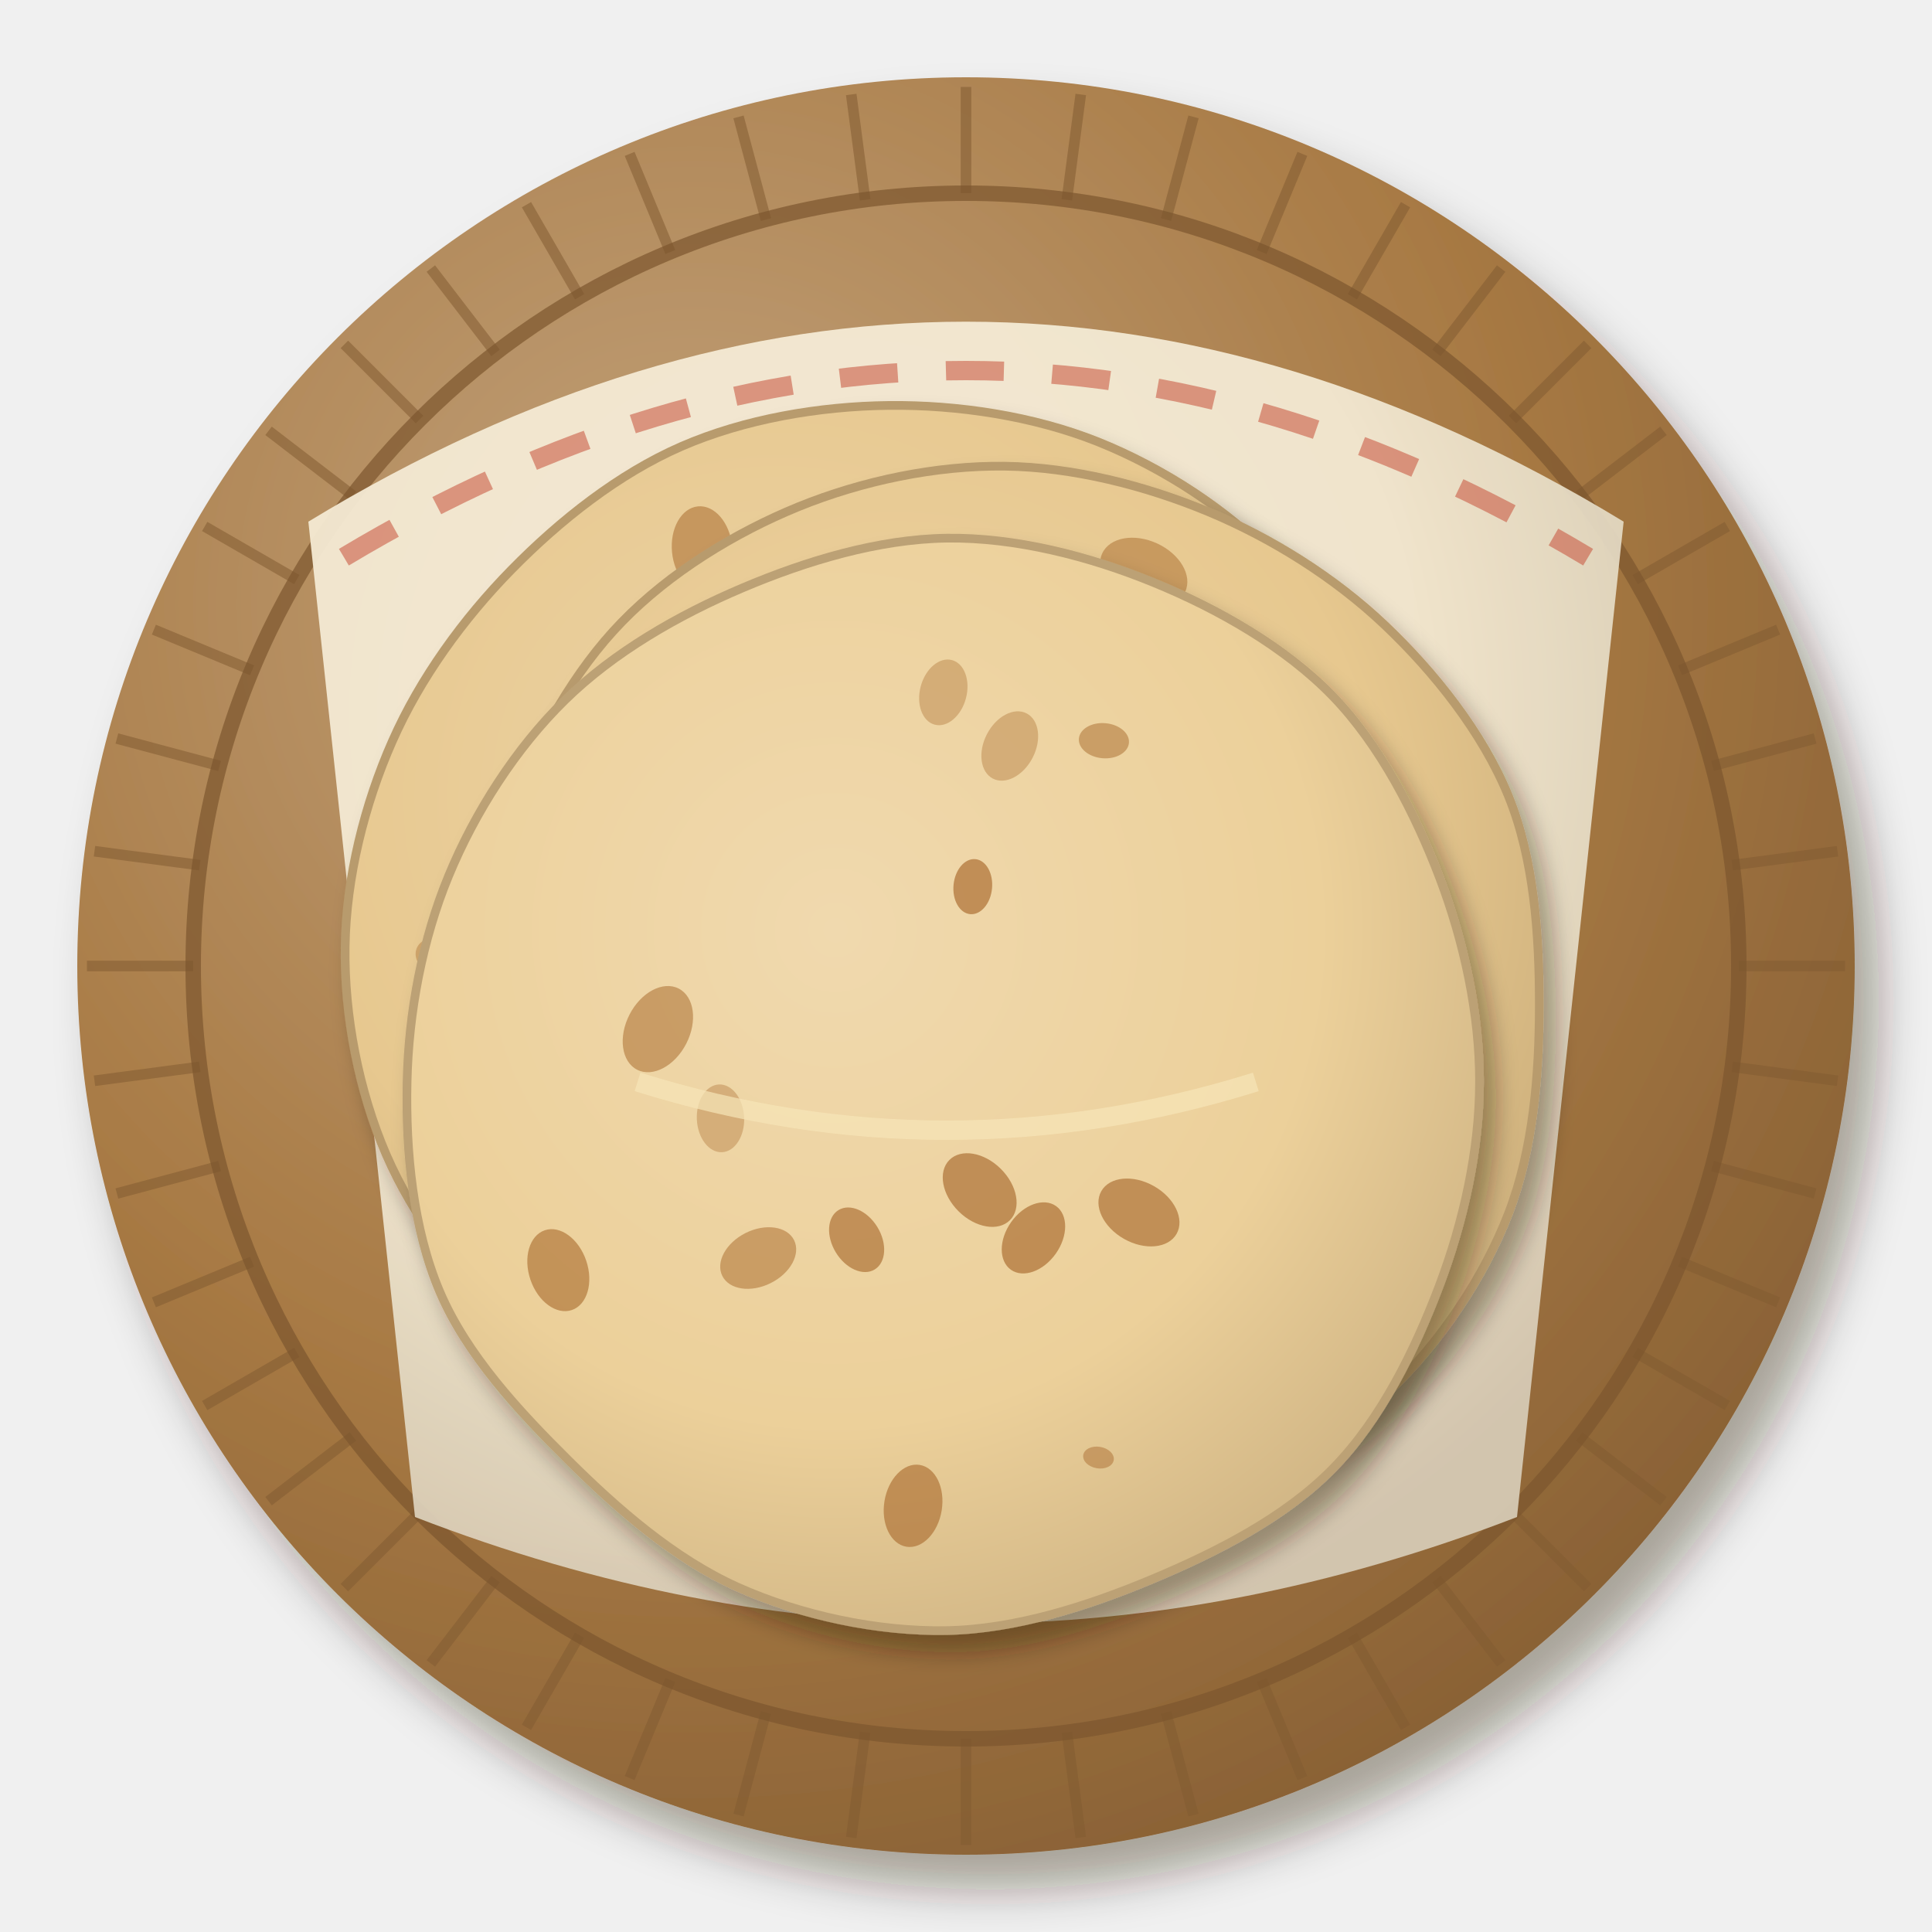
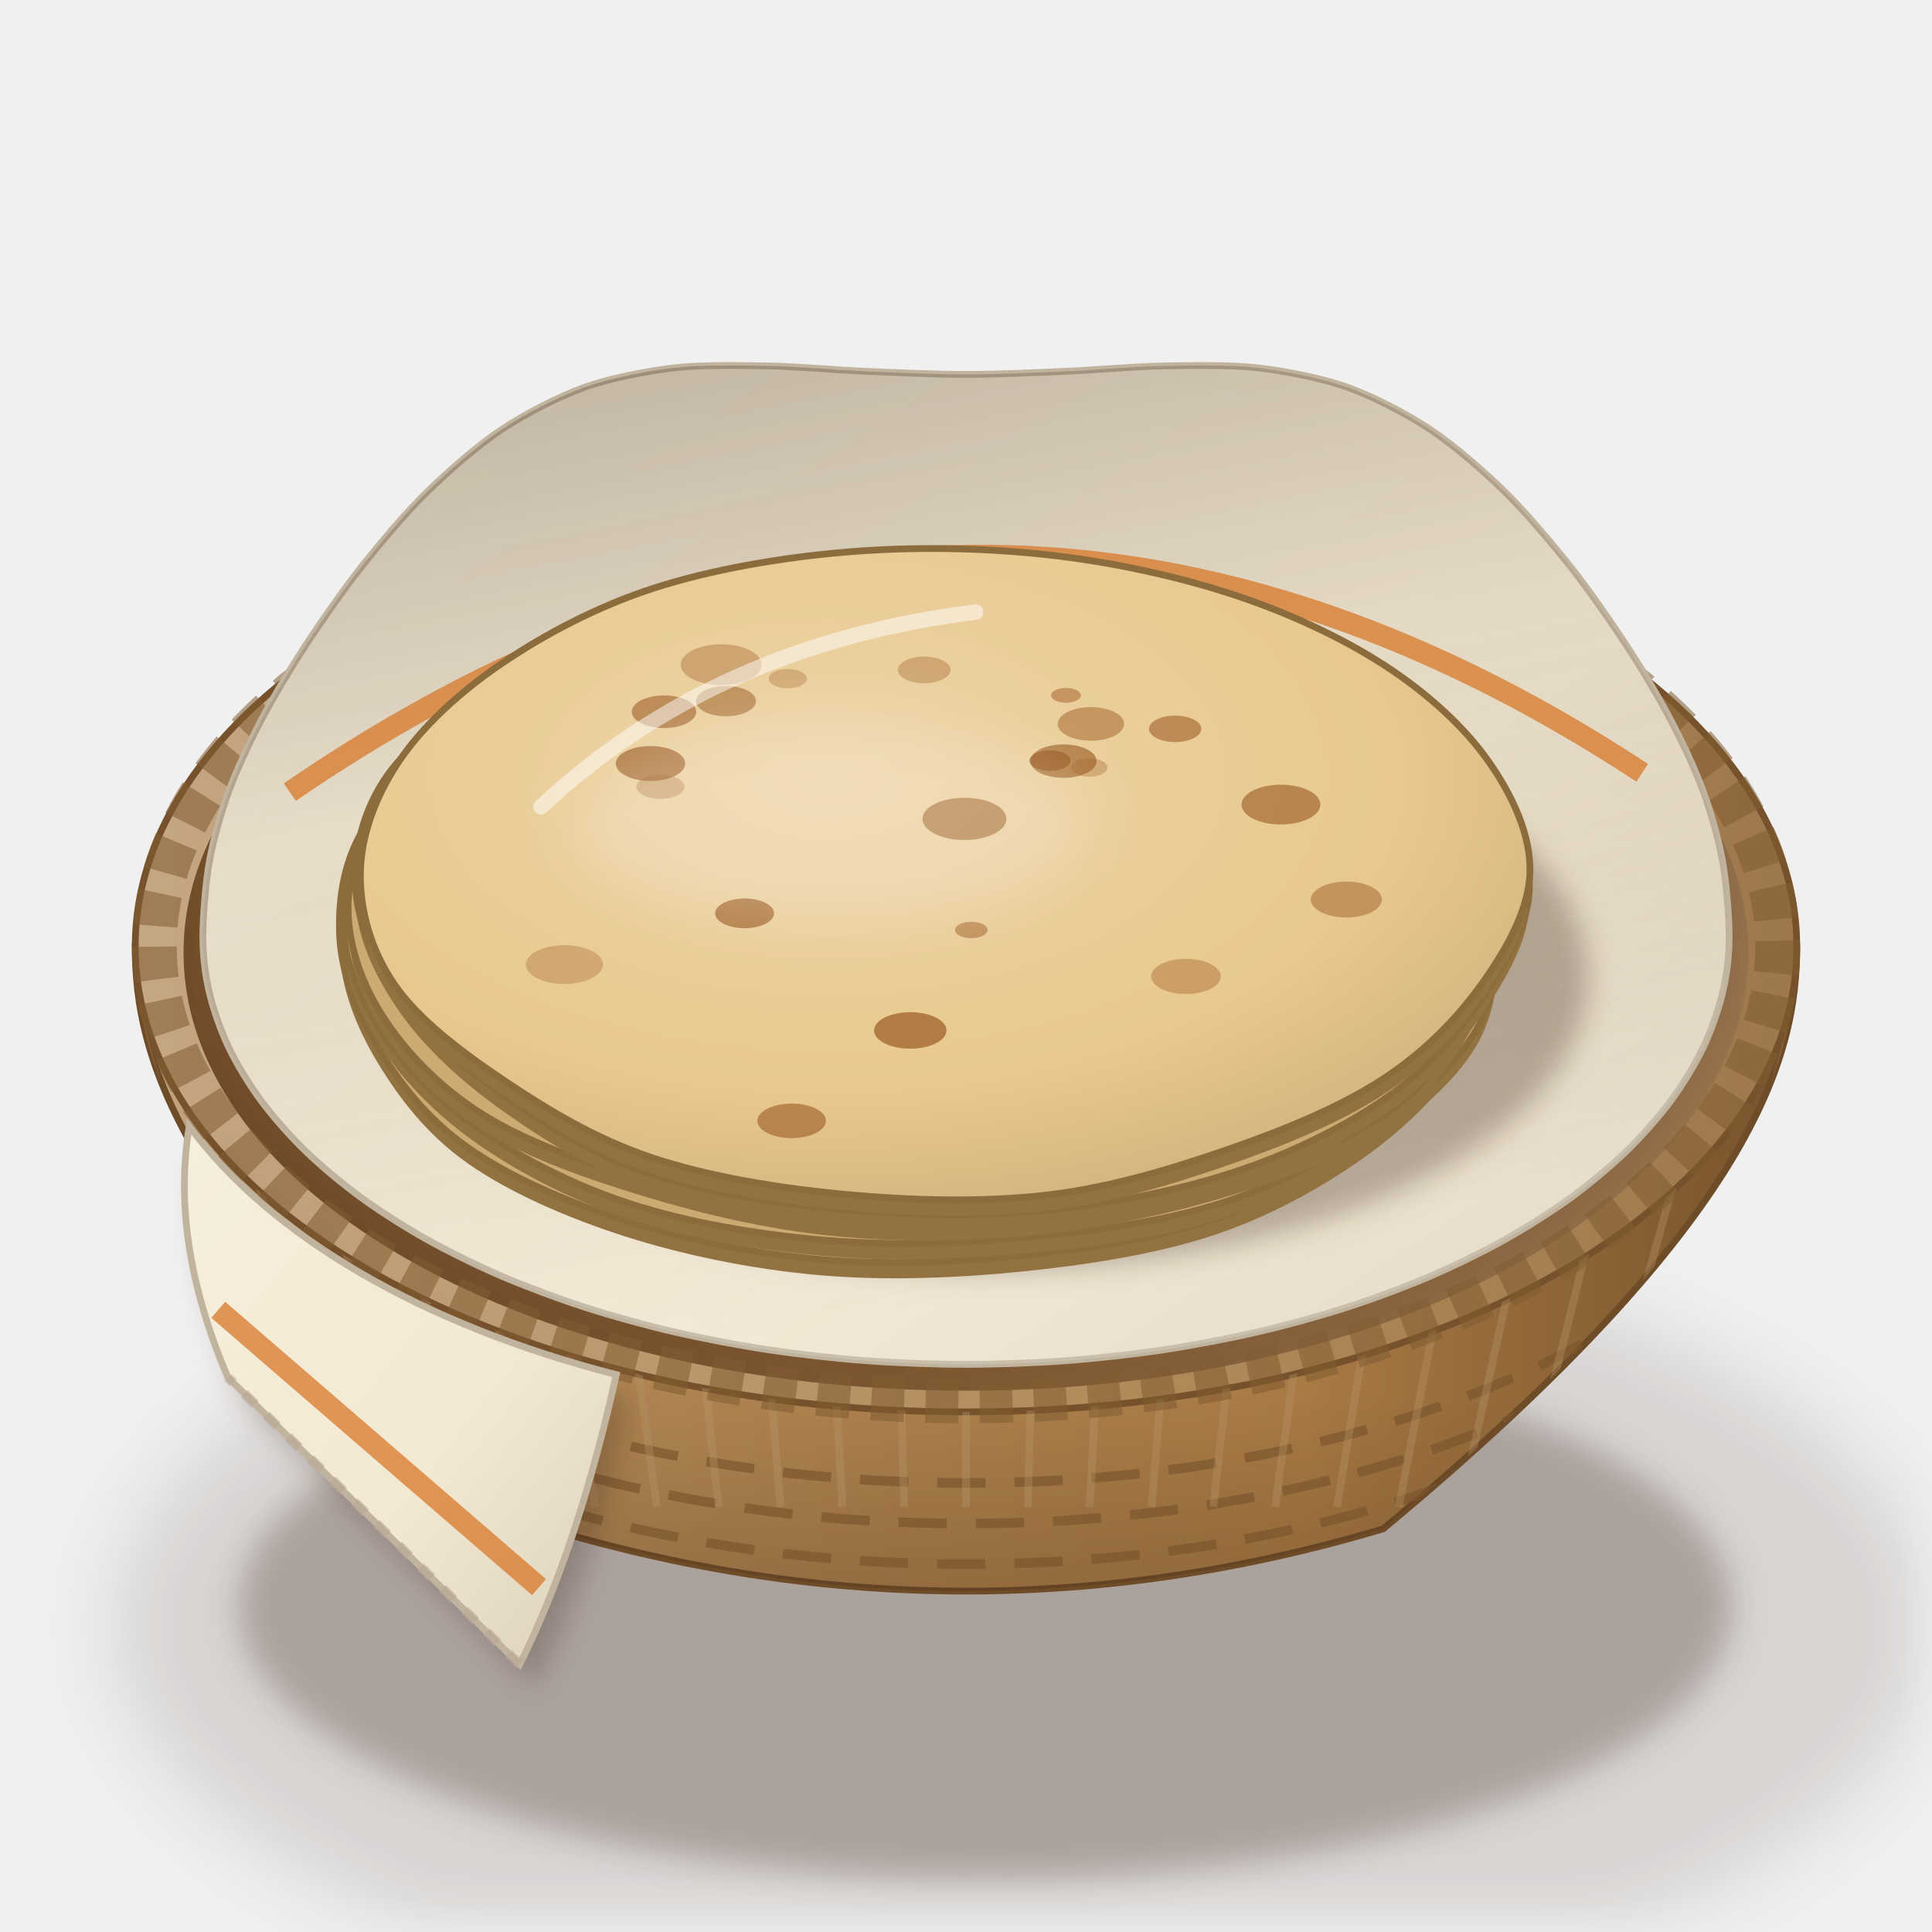
<svg xmlns="http://www.w3.org/2000/svg" viewBox="0 0 200 200" width="400" height="400">
  <defs>
-     <filter id="st_roti-1" x="-30%" y="-30%" width="160%" height="160%">
-       <feDropShadow dx="2.52" dy="3.6" stdDeviation="2.34" flood-color="#2b1607" flood-opacity=".36" />
+     <filter id="st_roti-1" x="-50%" y="-50%" width="200%" height="200%">
+       <feGaussianBlur stdDeviation="4" />
    </filter>
-     <radialGradient id="st_roti-2" cx="0.35" cy="0.3" r=".75">
-       <stop offset="0" stop-color="#c2a27c" />
-       <stop offset=".6" stop-color="#a87a44" />
-       <stop offset="1" stop-color="#896135" />
+     <filter id="st_roti-2" x="-50%" y="-50%" width="200%" height="200%">
+       <feGaussianBlur stdDeviation="1.6" />
+     </filter>
+     <linearGradient id="st_roti-3" x1="0" y1="0" x2="1" y2="0">
+       <stop offset="0" stop-color="#c4a580" />
+       <stop offset="0.28" stop-color="#af8553" />
+       <stop offset="0.7" stop-color="#a87a44" />
+       <stop offset="1" stop-color="#76512b" />
+     </linearGradient>
+     <linearGradient id="st_roti-4" x1="0" y1="0" x2="0" y2="1">
+       <stop offset="0" stop-color="#3a2212" stop-opacity="0" />
+       <stop offset="0.7" stop-color="#3a2212" stop-opacity="0" />
+       <stop offset="1" stop-color="#3a2212" stop-opacity="0.22" />
+     </linearGradient>
+     <linearGradient id="st_roti-5" x1="0" y1="0" x2="1" y2="0">
+       <stop offset="0" stop-color="#c5a783" />
+       <stop offset="0.6" stop-color="#b28a5a" />
+       <stop offset="1" stop-color="#9e784d" />
+     </linearGradient>
+     <linearGradient id="st_roti-6" x1="0" y1="0" x2="1" y2="0">
+       <stop offset="0" stop-color="#714d29" />
+       <stop offset="0.45" stop-color="#875f34" />
+       <stop offset="1" stop-color="#9c7850" />
+     </linearGradient>
+     <clipPath id="st_roti-7">
+       <path d="M19,98.6A81,45.36 0 1 0 181,98.6A81,45.36 0 1 0 19,98.6Z" />
+     </clipPath>
+     <filter id="st_roti-8" x="-50%" y="-50%" width="200%" height="200%">
+       <feGaussianBlur stdDeviation="2.5" />
+     </filter>
+     <clipPath id="st_roti-9">
+       <path d="M19,98.6 A81,45.36 0 0 0 181,98.6 L200,98.6 L200,0 L0,0 L0,98.6Z" />
+     </clipPath>
+     <clipPath id="st_roti-10">
+       <path d="M14,98 C14,109.2 18,126 56.8,158.26 Q100,171.16 143.2,158.26 C182,126 186,109.2 186,98Z" />
+     </clipPath>
+     <clipPath id="st_roti-11">
+       <path clip-rule="evenodd" d="M-10,-10 H210 V210 H-10Z M14,98A86,48.16 0 1 0 186,98A86,48.16 0 1 0 14,98Z" />
+     </clipPath>
+     <linearGradient id="st_roti-12" x1="0" y1="0" x2="1" y2="1">
+       <stop offset="0" stop-color="#f6efdd" />
+       <stop offset="0.6" stop-color="#f3e9d2" />
+       <stop offset="1" stop-color="#dbcfba" />
+     </linearGradient>
+     <linearGradient id="st_roti-13" x1="0" y1="0" x2="0.3" y2="1">
+       <stop offset="0" stop-color="#3a2212" stop-opacity="0.3" />
+       <stop offset="0.45" stop-color="#3a2212" stop-opacity="0.08" />
+       <stop offset="1" stop-color="#fff" stop-opacity="0.15" />
+     </linearGradient>
+     <filter id="st_roti-14" x="-50%" y="-50%" width="200%" height="200%">
+       <feGaussianBlur stdDeviation="1.4" />
+     </filter>
+     <radialGradient id="st_roti-15" cx="0.4" cy="0.35" r="0.75">
+       <stop offset="0" stop-color="#edd4a7" />
+       <stop offset="0.65" stop-color="#e8c88e" />
+       <stop offset="1" stop-color="#cdaf7b" />
    </radialGradient>
-     <radialGradient id="st_roti-3" cx="0.4" cy="0.3" r=".75">
-       <stop offset="0" stop-color="#f5ecd9" />
-       <stop offset=".6" stop-color="#f3e9d2" />
-       <stop offset="1" stop-color="#d5c9b3" />
-     </radialGradient>
-     <filter id="st_roti-4" x="-30%" y="-30%" width="160%" height="160%">
-       <feDropShadow dx="1.26" dy="1.8" stdDeviation="1.17" flood-color="#2b1607" flood-opacity=".36" />
+     <filter id="st_roti-16" x="-50%" y="-50%" width="200%" height="200%">
+       <feGaussianBlur stdDeviation="3" />
    </filter>
-     <radialGradient id="st_roti-5" cx="0.4" cy="0.36" r=".75">
-       <stop offset="0" stop-color="#ecd3a5" />
-       <stop offset=".6" stop-color="#e7c88f" />
-       <stop offset="1" stop-color="#c5a876" />
-     </radialGradient>
-     <radialGradient id="st_roti-6" cx="0.4" cy="0.36" r=".75">
-       <stop offset="0" stop-color="#f0d9ae" />
-       <stop offset=".6" stop-color="#ecd09a" />
-       <stop offset="1" stop-color="#c9ae7f" />
-     </radialGradient>
  </defs>
-   <g filter="url(#st_roti-1)">
-     <circle cx="100" cy="100" r="92" fill="url(#st_roti-2)" />
+   <ellipse cx="106" cy="168.32" rx="94.08" ry="41.4" fill="#3a2212" opacity="0.14" filter="url(#st_roti-1)" />
+   <ellipse cx="102" cy="166.32" rx="77.28" ry="28.22" fill="#3a2212" opacity="0.28" filter="url(#st_roti-2)" />
+   <path d="M14,98 C14,109.2 18,126 56.8,158.26 Q100,171.16 143.2,158.26 C182,126 186,109.2 186,98Z" fill="url(#st_roti-3)" stroke="#6f4c28" stroke-width=".7" />
+   <path d="M14,98 C14,109.2 18,126 56.8,158.26 Q100,171.16 143.2,158.26 C182,126 186,109.2 186,98Z" fill="url(#st_roti-4)" />
+   <path d="M22,108 Q26,114.8 49.6,138.1" stroke="#fff" stroke-width="3" fill="none" stroke-linecap="round" opacity="0.25" />
+   <path d="M14,98A86,48.16 0 1 0 186,98A86,48.16 0 1 0 14,98Z" fill="url(#st_roti-5)" stroke="#76512b" stroke-width=".7" />
+   <path d="M19,98.6A81,45.36 0 1 0 181,98.6A81,45.36 0 1 0 19,98.6Z" fill="url(#st_roti-6)" />
+   <g clip-path="url(#st_roti-7)">
+     <path d="M11,95A83,47.36 0 1 0 177,95A83,47.36 0 1 0 11,95Z" fill="none" stroke="#3a2212" stroke-width="9" opacity=".16" filter="url(#st_roti-8)" />
  </g>
-   <path d="M180,100 L191,100" stroke="#825b31" stroke-width="1.1" opacity=".55" />
-   <path d="M179.32,110.44 L190.22,111.88" stroke="#825b31" stroke-width="1.1" opacity=".55" />
-   <path d="M177.27,120.71 L187.9,123.55" stroke="#825b31" stroke-width="1.1" opacity=".55" />
-   <path d="M173.91,130.61 L184.07,134.82" stroke="#825b31" stroke-width="1.1" opacity=".55" />
-   <path d="M169.28,140 L178.81,145.5" stroke="#825b31" stroke-width="1.1" opacity=".55" />
-   <path d="M163.47,148.7 L172.2,155.4" stroke="#825b31" stroke-width="1.1" opacity=".55" />
-   <path d="M156.57,156.57 L164.35,164.35" stroke="#825b31" stroke-width="1.1" opacity=".55" />
-   <path d="M148.7,163.47 L155.4,172.2" stroke="#825b31" stroke-width="1.1" opacity=".55" />
-   <path d="M140,169.28 L145.5,178.81" stroke="#825b31" stroke-width="1.1" opacity=".55" />
-   <path d="M130.61,173.91 L134.82,184.07" stroke="#825b31" stroke-width="1.1" opacity=".55" />
-   <path d="M120.71,177.27 L123.55,187.9" stroke="#825b31" stroke-width="1.1" opacity=".55" />
-   <path d="M110.44,179.32 L111.88,190.22" stroke="#825b31" stroke-width="1.1" opacity=".55" />
-   <path d="M100,180 L100,191" stroke="#825b31" stroke-width="1.1" opacity=".55" />
-   <path d="M89.56,179.32 L88.12,190.22" stroke="#825b31" stroke-width="1.1" opacity=".55" />
-   <path d="M79.29,177.27 L76.45,187.9" stroke="#825b31" stroke-width="1.1" opacity=".55" />
-   <path d="M69.39,173.91 L65.18,184.07" stroke="#825b31" stroke-width="1.1" opacity=".55" />
-   <path d="M60,169.28 L54.5,178.81" stroke="#825b31" stroke-width="1.1" opacity=".55" />
-   <path d="M51.3,163.47 L44.6,172.2" stroke="#825b31" stroke-width="1.1" opacity=".55" />
-   <path d="M43.43,156.57 L35.65,164.35" stroke="#825b31" stroke-width="1.1" opacity=".55" />
-   <path d="M36.53,148.7 L27.8,155.4" stroke="#825b31" stroke-width="1.1" opacity=".55" />
-   <path d="M30.72,140 L21.19,145.5" stroke="#825b31" stroke-width="1.1" opacity=".55" />
-   <path d="M26.09,130.61 L15.93,134.82" stroke="#825b31" stroke-width="1.1" opacity=".55" />
-   <path d="M22.73,120.71 L12.1,123.55" stroke="#825b31" stroke-width="1.1" opacity=".55" />
-   <path d="M20.68,110.44 L9.78,111.88" stroke="#825b31" stroke-width="1.1" opacity=".55" />
-   <path d="M20,100 L9,100" stroke="#825b31" stroke-width="1.1" opacity=".55" />
-   <path d="M20.68,89.56 L9.78,88.12" stroke="#825b31" stroke-width="1.1" opacity=".55" />
-   <path d="M22.73,79.29 L12.1,76.45" stroke="#825b31" stroke-width="1.1" opacity=".55" />
-   <path d="M26.09,69.39 L15.93,65.18" stroke="#825b31" stroke-width="1.1" opacity=".55" />
-   <path d="M30.72,60 L21.19,54.5" stroke="#825b31" stroke-width="1.1" opacity=".55" />
-   <path d="M36.53,51.3 L27.8,44.6" stroke="#825b31" stroke-width="1.1" opacity=".55" />
-   <path d="M43.43,43.43 L35.65,35.65" stroke="#825b31" stroke-width="1.1" opacity=".55" />
-   <path d="M51.3,36.53 L44.6,27.8" stroke="#825b31" stroke-width="1.1" opacity=".55" />
-   <path d="M60,30.72 L54.5,21.19" stroke="#825b31" stroke-width="1.1" opacity=".55" />
-   <path d="M69.39,26.09 L65.18,15.93" stroke="#825b31" stroke-width="1.1" opacity=".55" />
-   <path d="M79.29,22.73 L76.45,12.1" stroke="#825b31" stroke-width="1.1" opacity=".55" />
-   <path d="M89.56,20.68 L88.12,9.78" stroke="#825b31" stroke-width="1.1" opacity=".55" />
-   <path d="M100,20 L100,9" stroke="#825b31" stroke-width="1.1" opacity=".55" />
-   <path d="M110.44,20.68 L111.88,9.78" stroke="#825b31" stroke-width="1.1" opacity=".55" />
-   <path d="M120.71,22.73 L123.55,12.1" stroke="#825b31" stroke-width="1.1" opacity=".55" />
-   <path d="M130.61,26.09 L134.82,15.93" stroke="#825b31" stroke-width="1.1" opacity=".55" />
-   <path d="M140,30.72 L145.5,21.19" stroke="#825b31" stroke-width="1.1" opacity=".55" />
-   <path d="M148.7,36.53 L155.4,27.8" stroke="#825b31" stroke-width="1.1" opacity=".55" />
-   <path d="M156.57,43.43 L164.35,35.65" stroke="#825b31" stroke-width="1.1" opacity=".55" />
-   <path d="M163.47,51.3 L172.2,44.6" stroke="#825b31" stroke-width="1.1" opacity=".55" />
-   <path d="M169.28,60 L178.81,54.5" stroke="#825b31" stroke-width="1.1" opacity=".55" />
-   <path d="M173.91,69.39 L184.07,65.18" stroke="#825b31" stroke-width="1.1" opacity=".55" />
-   <path d="M177.27,79.29 L187.9,76.45" stroke="#825b31" stroke-width="1.1" opacity=".55" />
-   <path d="M179.32,89.56 L190.22,88.12" stroke="#825b31" stroke-width="1.1" opacity=".55" />
-   <circle cx="100" cy="100" r="80" fill="none" stroke="#7c562e" stroke-width="1.6" opacity=".7" />
-   <path d="M31.92,54 Q100,12.6 168.08,54 L157.04,157.04 Q100,179.12 42.96,157.04 Z" fill="url(#st_roti-3)" opacity=".95" />
-   <path d="M35.6,57.68 Q100,19.04 164.4,57.68" stroke="#c6513a" stroke-width="2" fill="none" opacity=".55" stroke-dasharray="6 5" />
-   <g transform="translate(92 98)">
-     <g filter="url(#st_roti-4)">
-       <path d="M55.7,0C55.84,7.12 54.73,14.97 52.03,21.55C49.34,28.14 44.58,34.39 39.52,39.52C34.46,44.64 28.26,49.54 21.67,52.32C15.08,55.09 7.14,56.37 0,56.17C-7.14,55.97 -14.63,53.93 -21.17,51.11C-27.71,48.29 -34.11,44.18 -39.26,39.26C-44.4,34.33 -49.18,28.09 -52.01,21.55C-54.85,15 -56.38,7.14 -56.27,0C-56.17,-7.14 -54.26,-14.78 -51.38,-21.28C-48.51,-27.79 -44.03,-33.96 -39.04,-39.04C-34.05,-44.13 -27.96,-48.96 -21.45,-51.79C-14.94,-54.62 -7.18,-55.95 0,-56.03C7.18,-56.11 14.98,-54.93 21.65,-52.27C28.32,-49.6 35.13,-45.23 40.05,-40.05C44.96,-34.87 48.55,-27.87 51.16,-21.19C53.77,-14.52 55.55,-7.12 55.7,0Z" fill="url(#st_roti-5)" stroke="#b89b6d" stroke-width=".9" />
+   <g clip-path="url(#st_roti-10)">
+     <g clip-path="url(#st_roti-11)">
+       <path d="M8,102 A92,51.52 0 0 0 192,102" stroke="#7c562e" stroke-width="1" fill="none" stroke-dasharray="5 3" stroke-dashoffset="0" opacity=".7" />
+       <path d="M8,106.2 A92,51.52 0 0 0 192,106.2" stroke="#7c562e" stroke-width="1" fill="none" stroke-dasharray="5 3" stroke-dashoffset="4" opacity=".7" />
+       <path d="M8,110.4 A92,51.52 0 0 0 192,110.4" stroke="#7c562e" stroke-width="1" fill="none" stroke-dasharray="5 3" stroke-dashoffset="0" opacity=".7" />
+       <path d="M8,114.6 A92,51.52 0 0 0 192,114.6" stroke="#7c562e" stroke-width="1" fill="none" stroke-dasharray="5 3" stroke-dashoffset="4" opacity=".7" />
+       <path d="M8,118.8 A92,51.52 0 0 0 192,118.8" stroke="#7c562e" stroke-width="1" fill="none" stroke-dasharray="5 3" stroke-dashoffset="0" opacity=".7" />
+       <path d="M8,123 A92,51.52 0 0 0 192,123" stroke="#7c562e" stroke-width="1" fill="none" stroke-dasharray="5 3" stroke-dashoffset="4" opacity=".7" />
+       <path d="M8,127.2 A92,51.52 0 0 0 192,127.2" stroke="#7c562e" stroke-width="1" fill="none" stroke-dasharray="5 3" stroke-dashoffset="0" opacity=".7" />
+       <path d="M8,131.4 A92,51.52 0 0 0 192,131.4" stroke="#7c562e" stroke-width="1" fill="none" stroke-dasharray="5 3" stroke-dashoffset="4" opacity=".7" />
+       <path d="M8,135.6 A92,51.52 0 0 0 192,135.6" stroke="#7c562e" stroke-width="1" fill="none" stroke-dasharray="5 3" stroke-dashoffset="0" opacity=".7" />
+       <path d="M4,98 L23.2,156" stroke="#b99569" stroke-width=".8" opacity=".35" />
+       <path d="M12,98 L29.6,156" stroke="#b99569" stroke-width=".8" opacity=".35" />
+       <path d="M20,98 L36,156" stroke="#b99569" stroke-width=".8" opacity=".35" />
+       <path d="M28,98 L42.4,156" stroke="#b99569" stroke-width=".8" opacity=".35" />
+       <path d="M36,98 L48.8,156" stroke="#b99569" stroke-width=".8" opacity=".35" />
+       <path d="M44,98 L55.2,156" stroke="#b99569" stroke-width=".8" opacity=".35" />
+       <path d="M52,98 L61.6,156" stroke="#b99569" stroke-width=".8" opacity=".35" />
+       <path d="M60,98 L68,156" stroke="#b99569" stroke-width=".8" opacity=".35" />
+       <path d="M68,98 L74.4,156" stroke="#b99569" stroke-width=".8" opacity=".35" />
+       <path d="M76,98 L80.8,156" stroke="#b99569" stroke-width=".8" opacity=".35" />
+       <path d="M84,98 L87.2,156" stroke="#b99569" stroke-width=".8" opacity=".35" />
+       <path d="M92,98 L93.6,156" stroke="#b99569" stroke-width=".8" opacity=".35" />
+       <path d="M100,98 L100,156" stroke="#b99569" stroke-width=".8" opacity=".35" />
+       <path d="M108,98 L106.4,156" stroke="#b99569" stroke-width=".8" opacity=".35" />
+       <path d="M116,98 L112.8,156" stroke="#b99569" stroke-width=".8" opacity=".35" />
+       <path d="M124,98 L119.2,156" stroke="#b99569" stroke-width=".8" opacity=".35" />
+       <path d="M132,98 L125.6,156" stroke="#b99569" stroke-width=".8" opacity=".35" />
+       <path d="M140,98 L132,156" stroke="#b99569" stroke-width=".8" opacity=".35" />
+       <path d="M148,98 L138.4,156" stroke="#b99569" stroke-width=".8" opacity=".35" />
+       <path d="M156,98 L144.8,156" stroke="#b99569" stroke-width=".8" opacity=".35" />
+       <path d="M164,98 L151.2,156" stroke="#b99569" stroke-width=".8" opacity=".35" />
+       <path d="M172,98 L157.6,156" stroke="#b99569" stroke-width=".8" opacity=".35" />
+       <path d="M180,98 L164,156" stroke="#b99569" stroke-width=".8" opacity=".35" />
+       <path d="M188,98 L170.4,156" stroke="#b99569" stroke-width=".8" opacity=".35" />
+       <path d="M196,98 L176.8,156" stroke="#b99569" stroke-width=".8" opacity=".35" />
    </g>
-     <ellipse cx="27.3" cy="-18.92" rx="1.68" ry="1.18" transform="rotate(135.81)" fill="#a8692c" opacity="0.4" />
-     <ellipse cx="-8.65" cy="-27.06" rx="4.43" ry="3.1" transform="rotate(57.1)" fill="#a8692c" opacity="0.74" />
-     <ellipse cx="-6.92" cy="0.97" rx="3.19" ry="2.23" transform="rotate(62.65)" fill="#a8692c" opacity="0.54" />
-     <ellipse cx="16.97" cy="40.7" rx="4.09" ry="2.86" transform="rotate(104.18)" fill="#a8692c" opacity="0.52" />
-     <ellipse cx="7.45" cy="10.16" rx="2.16" ry="1.51" transform="rotate(160.11)" fill="#a8692c" opacity="0.36" />
-     <ellipse cx="-43.02" cy="16.45" rx="3.02" ry="2.11" transform="rotate(19.39)" fill="#a8692c" opacity="0.39" />
-     <ellipse cx="-9.56" cy="-34.18" rx="4.86" ry="3.4" transform="rotate(169.89)" fill="#a8692c" opacity="0.61" />
-     <ellipse cx="16.93" cy="-39.61" rx="4.67" ry="3.27" transform="rotate(28.19)" fill="#a8692c" opacity="0.58" />
-     <ellipse cx="37.59" cy="-12.45" rx="2.33" ry="1.63" transform="rotate(72.1)" fill="#a8692c" opacity="0.49" />
-     <ellipse cx="-42.81" cy="15.24" rx="4.47" ry="3.13" transform="rotate(84.44)" fill="#a8692c" opacity="0.54" />
-     <ellipse cx="-13.79" cy="14.16" rx="2.99" ry="2.09" transform="rotate(17.43)" fill="#a8692c" opacity="0.6" />
-     <ellipse cx="18.95" cy="8.61" rx="3.25" ry="2.27" transform="rotate(31.55)" fill="#a8692c" opacity="0.65" />
-     <ellipse cx="26.51" cy="-25.65" rx="2.04" ry="1.43" transform="rotate(175.19)" fill="#a8692c" opacity="0.58" />
-     <ellipse cx="-21.94" cy="31.05" rx="1.58" ry="1.11" transform="rotate(20.57)" fill="#a8692c" opacity="0.37" />
  </g>
-   <g transform="translate(104 104)">
-     <g filter="url(#st_roti-4)">
-       <path d="M55.35,0C55.35,7.2 54.73,14.95 52.16,21.61C49.59,28.26 45.07,34.97 39.91,39.91C34.76,44.85 27.88,48.68 21.23,51.24C14.57,53.81 7.09,55.26 0,55.31C-7.09,55.35 -14.76,54.14 -21.33,51.49C-27.89,48.84 -34.22,44.37 -39.41,39.41C-44.59,34.44 -49.76,28.29 -52.44,21.72C-55.13,15.15 -55.77,7.14 -55.52,0C-55.28,-7.14 -53.62,-14.51 -50.97,-21.11C-48.32,-27.72 -44.56,-34.55 -39.62,-39.62C-34.69,-44.7 -27.95,-48.85 -21.35,-51.54C-14.74,-54.23 -7.08,-55.83 0,-55.74C7.08,-55.65 14.57,-53.74 21.13,-51.01C27.68,-48.27 34.15,-44.22 39.32,-39.32C44.49,-34.42 49.48,-28.15 52.15,-21.6C54.82,-15.05 55.35,-7.2 55.35,0Z" fill="url(#st_roti-5)" stroke="#b89b6d" stroke-width=".9" />
-     </g>
-     <ellipse cx="-2.01" cy="-33.64" rx="1.98" ry="1.38" transform="rotate(98.33)" fill="#a8692c" opacity="0.38" />
-     <ellipse cx="26.41" cy="29.21" rx="2.86" ry="2" transform="rotate(75.65)" fill="#a8692c" opacity="0.54" />
-     <ellipse cx="-16.95" cy="6.87" rx="2.77" ry="1.94" transform="rotate(34.39)" fill="#a8692c" opacity="0.71" />
-     <ellipse cx="46.07" cy="-1.06" rx="1.98" ry="1.39" transform="rotate(3.75)" fill="#a8692c" opacity="0.56" />
-     <ellipse cx="-5.62" cy="-46.66" rx="4.73" ry="3.31" transform="rotate(24.71)" fill="#a8692c" opacity="0.5" />
-     <ellipse cx="-8.05" cy="14" rx="3.02" ry="2.12" transform="rotate(86.94)" fill="#a8692c" opacity="0.72" />
-     <ellipse cx="-32.05" cy="31.91" rx="4.08" ry="2.86" transform="rotate(100.04)" fill="#a8692c" opacity="0.37" />
-     <ellipse cx="-23.56" cy="-28.07" rx="3.16" ry="2.21" transform="rotate(4.27)" fill="#a8692c" opacity="0.48" />
-     <ellipse cx="27.77" cy="38.13" rx="1.54" ry="1.07" transform="rotate(106.98)" fill="#a8692c" opacity="0.55" />
-     <ellipse cx="4.29" cy="-29.98" rx="3.72" ry="2.61" transform="rotate(113.42)" fill="#a8692c" opacity="0.68" />
-     <ellipse cx="-0.63" cy="-2.27" rx="1.73" ry="1.21" transform="rotate(115.42)" fill="#a8692c" opacity="0.68" />
-     <ellipse cx="44.69" cy="6.53" rx="2.91" ry="2.03" transform="rotate(65.63)" fill="#a8692c" opacity="0.73" />
-     <ellipse cx="20.52" cy="-28.22" rx="3.69" ry="2.58" transform="rotate(49.18)" fill="#a8692c" opacity="0.44" />
-     <ellipse cx="34.38" cy="25.25" rx="3.59" ry="2.51" transform="rotate(123.66)" fill="#a8692c" opacity="0.4" />
-   </g>
-   <g transform="translate(98 112)">
-     <g filter="url(#st_roti-4)">
-       <path d="M55.16,0C55.16,7.04 53.51,14.45 50.99,21.12C48.46,27.79 44.95,34.95 40,40C35.06,45.06 27.98,48.66 21.31,51.46C14.65,54.25 7.16,56.66 0,56.8C-7.16,56.93 -15.13,55.22 -21.66,52.29C-28.18,49.35 -34.03,44.26 -39.16,39.16C-44.3,34.07 -49.69,28.26 -52.47,21.73C-55.25,15.21 -56.02,7.18 -55.86,0C-55.71,-7.18 -54.28,-14.77 -51.55,-21.35C-48.83,-27.94 -44.59,-34.56 -39.52,-39.52C-34.46,-44.49 -27.76,-48.33 -21.18,-51.12C-14.59,-53.92 -7.1,-56.19 0,-56.29C7.1,-56.39 14.76,-54.43 21.42,-51.7C28.07,-48.98 35.01,-45.04 39.95,-39.95C44.88,-34.85 48.49,-27.79 51.03,-21.14C53.56,-14.48 55.17,-7.04 55.16,0Z" fill="url(#st_roti-6)" stroke="#bca175" stroke-width=".9" />
-     </g>
-     <ellipse cx="10.31" cy="5.54" rx="4.42" ry="3.1" transform="rotate(44.78)" fill="#a8692c" opacity="0.65" />
-     <ellipse cx="25.6" cy="-7.6" rx="4.15" ry="2.9" transform="rotate(153.48)" fill="#a8692c" opacity="0.51" />
-     <ellipse cx="5.56" cy="44.33" rx="4.36" ry="3.05" transform="rotate(71.29)" fill="#a8692c" opacity="0.6" />
-     <ellipse cx="8.8" cy="29.09" rx="4.72" ry="3.3" transform="rotate(117.19)" fill="#a8692c" opacity="0.53" />
-     <ellipse cx="13.29" cy="-36.55" rx="2.6" ry="1.82" transform="rotate(4.76)" fill="#a8692c" opacity="0.5" />
-     <ellipse cx="43.87" cy="-3.62" rx="4.29" ry="3" transform="rotate(99.25)" fill="#a8692c" opacity="0.61" />
-     <ellipse cx="23.98" cy="1.95" rx="4.48" ry="3.14" transform="rotate(29.53)" fill="#a8692c" opacity="0.63" />
-     <ellipse cx="-38.86" cy="10.78" rx="3.46" ry="2.42" transform="rotate(105.01)" fill="#a8692c" opacity="0.37" />
-     <ellipse cx="-33.88" cy="10.2" rx="3.8" ry="2.66" transform="rotate(117.39)" fill="#a8692c" opacity="0.37" />
-     <ellipse cx="2.72" cy="23.56" rx="3.51" ry="2.45" transform="rotate(87.44)" fill="#a8692c" opacity="0.36" />
-     <ellipse cx="-20.38" cy="-0.76" rx="2.86" ry="2" transform="rotate(95.48)" fill="#a8692c" opacity="0.66" />
-     <ellipse cx="22.08" cy="35.66" rx="1.6" ry="1.12" transform="rotate(9.76)" fill="#a8692c" opacity="0.47" />
-     <ellipse cx="9.11" cy="16.46" rx="3.6" ry="2.52" transform="rotate(58.67)" fill="#a8692c" opacity="0.63" />
-     <ellipse cx="7.99" cy="-16.66" rx="4.04" ry="2.83" transform="rotate(125.29)" fill="#a8692c" opacity="0.65" />
-   </g>
-   <path d="M66,112 q32,10 64,0" stroke="#f7e6b8" stroke-width="2" fill="none" opacity=".7" />
+   <path d="M16,98A84,47.04 0 1 0 184,98A84,47.04 0 1 0 16,98Z" fill="none" stroke="#825b31" stroke-width="4.6" stroke-dasharray="3.4 2.2" opacity=".55" />
+   <path d="M179,97C179,99.04 178.73,101.06 178.32,102.77C177.92,104.49 177.11,106.78 176.31,108.45C175.51,110.12 174.17,112.33 172.99,113.93C171.8,115.53 169.96,117.62 168.42,119.12C166.87,120.62 164.56,122.56 162.68,123.93C160.79,125.31 158.05,127.06 155.86,128.28C153.68,129.51 150.55,131.04 148.09,132.1C145.64,133.15 142.18,134.45 139.5,135.31C136.82,136.18 133.09,137.21 130.23,137.87C127.38,138.53 123.44,139.28 120.45,139.73C117.46,140.18 113.38,140.64 110.31,140.86C107.25,141.09 103.1,141.24 100,141.24C96.91,141.24 92.76,141.09 89.69,140.86C86.63,140.64 82.55,140.18 79.56,139.73C76.57,139.28 72.63,138.54 69.77,137.87C66.91,137.21 63.18,136.18 60.5,135.31C57.83,134.45 54.37,133.15 51.91,132.1C49.46,131.05 46.33,129.51 44.14,128.28C41.95,127.06 39.21,125.31 37.33,123.93C35.45,122.56 33.13,120.62 31.59,119.12C30.04,117.62 28.2,115.53 27.02,113.93C25.83,112.33 24.49,110.13 23.69,108.45C22.89,106.78 22.08,104.5 21.68,102.78C21.27,101.06 21,99.04 21,97C21,94.97 21.27,91.47 21.67,89.2C22.08,86.93 22.89,84.09 23.69,81.9C24.49,79.71 25.83,76.85 27.01,74.6C28.19,72.35 30.03,69.26 31.58,66.89C33.13,64.52 35.44,61.18 37.32,58.8C39.2,56.42 41.94,53.14 44.13,51C46.32,48.85 49.45,46.11 51.9,44.48C54.35,42.85 57.81,41.06 60.49,40.1C63.17,39.14 66.9,38.42 69.76,38.08C72.62,37.75 76.56,37.83 79.54,37.88C82.53,37.93 86.61,38.31 89.68,38.44C92.74,38.57 96.9,38.76 99.99,38.76C103.08,38.76 107.23,38.57 110.3,38.44C113.37,38.31 117.45,37.93 120.44,37.88C123.42,37.83 127.36,37.75 130.22,38.08C133.08,38.41 136.81,39.14 139.49,40.09C142.17,41.05 145.63,42.84 148.08,44.47C150.54,46.1 153.66,48.83 155.85,50.98C158.04,53.13 160.78,56.4 162.67,58.78C164.55,61.17 166.86,64.5 168.41,66.87C169.96,69.24 171.8,72.33 172.98,74.59C174.17,76.84 175.5,79.69 176.3,81.88C177.11,84.07 177.92,86.92 178.32,89.18C178.73,91.45 179,94.96 179,97Z" fill="url(#st_roti-12)" stroke="#c1b49f" stroke-width=".7" />
+   <path d="M179,97C179,99.04 178.73,101.06 178.32,102.77C177.92,104.49 177.11,106.78 176.31,108.45C175.51,110.12 174.17,112.33 172.99,113.93C171.8,115.53 169.96,117.62 168.42,119.12C166.87,120.62 164.56,122.56 162.68,123.93C160.79,125.31 158.05,127.06 155.86,128.28C153.68,129.51 150.55,131.04 148.09,132.1C145.64,133.15 142.18,134.45 139.5,135.31C136.82,136.18 133.09,137.21 130.23,137.87C127.38,138.53 123.44,139.28 120.45,139.73C117.46,140.18 113.38,140.64 110.31,140.86C107.25,141.09 103.1,141.24 100,141.24C96.91,141.24 92.76,141.09 89.69,140.86C86.63,140.64 82.55,140.18 79.56,139.73C76.57,139.28 72.63,138.54 69.77,137.87C66.91,137.21 63.18,136.18 60.5,135.31C57.83,134.45 54.37,133.15 51.91,132.1C49.46,131.05 46.33,129.51 44.14,128.28C41.95,127.06 39.21,125.31 37.33,123.93C35.45,122.56 33.13,120.62 31.59,119.12C30.04,117.62 28.2,115.53 27.02,113.93C25.83,112.33 24.49,110.13 23.69,108.45C22.89,106.78 22.08,104.5 21.68,102.78C21.27,101.06 21,99.04 21,97C21,94.97 21.27,91.47 21.67,89.2C22.08,86.93 22.89,84.09 23.69,81.9C24.49,79.71 25.83,76.85 27.01,74.6C28.19,72.35 30.03,69.26 31.58,66.89C33.13,64.52 35.44,61.18 37.32,58.8C39.2,56.42 41.94,53.14 44.13,51C46.32,48.85 49.45,46.11 51.9,44.48C54.35,42.85 57.81,41.06 60.49,40.1C63.17,39.14 66.9,38.42 69.76,38.08C72.62,37.75 76.56,37.83 79.54,37.88C82.53,37.93 86.61,38.31 89.68,38.44C92.74,38.57 96.9,38.76 99.99,38.76C103.08,38.76 107.23,38.57 110.3,38.44C113.37,38.31 117.45,37.93 120.44,37.88C123.42,37.83 127.36,37.75 130.22,38.08C133.08,38.41 136.81,39.14 139.49,40.09C142.17,41.05 145.63,42.84 148.08,44.47C150.54,46.1 153.66,48.83 155.85,50.98C158.04,53.13 160.78,56.4 162.67,58.78C164.55,61.17 166.86,64.5 168.41,66.87C169.96,69.24 171.8,72.33 172.98,74.59C174.17,76.84 175.5,79.69 176.3,81.88C177.11,84.07 177.92,86.92 178.32,89.18C178.73,91.45 179,94.96 179,97Z" fill="url(#st_roti-13)" />
+   <path d="M30,82 Q100,34 170,80" stroke="#d8782a" stroke-width="2.2" fill="none" opacity=".75" />
+   <ellipse cx="102" cy="101.2" rx="62.4" ry="30.24" fill="#3a2212" opacity="0.3" filter="url(#st_roti-14)" />
+   <path d="M59.84,0C59.89,3.8 58.4,7.84 56.07,11.43C53.74,15.02 50.14,18.54 45.86,21.55C41.58,24.56 36.28,27.53 30.38,29.47C24.48,31.41 17.28,32.53 10.46,33.21C3.63,33.89 -3.74,34.16 -10.56,33.54C-17.38,32.93 -24.42,31.47 -30.45,29.54C-36.48,27.61 -42.47,24.98 -46.74,21.96C-51.02,18.95 -53.9,15.1 -56.1,11.44C-58.31,7.77 -59.8,3.84 -59.96,0C-60.12,-3.84 -59.49,-8.07 -57.07,-11.63C-54.65,-15.19 -49.92,-18.41 -45.44,-21.35C-40.96,-24.29 -36,-27.26 -30.18,-29.27C-24.36,-31.28 -17.29,-32.72 -10.51,-33.39C-3.74,-34.06 3.8,-34.06 10.48,-33.27C17.15,-32.48 23.58,-30.57 29.52,-28.63C35.46,-26.7 41.72,-24.54 46.1,-21.66C50.47,-18.78 53.47,-14.97 55.76,-11.36C58.05,-7.75 59.79,-3.8 59.84,0Z" transform="translate(95.12 98.44)" fill="#937241" />
+   <path d="M59.84,0C59.89,3.8 58.4,7.84 56.07,11.43C53.74,15.02 50.14,18.54 45.86,21.55C41.58,24.56 36.28,27.53 30.38,29.47C24.48,31.41 17.28,32.53 10.46,33.21C3.63,33.89 -3.74,34.16 -10.56,33.54C-17.38,32.93 -24.42,31.47 -30.45,29.54C-36.48,27.61 -42.47,24.98 -46.74,21.96C-51.02,18.95 -53.9,15.1 -56.1,11.44C-58.31,7.77 -59.8,3.84 -59.96,0C-60.12,-3.84 -59.49,-8.07 -57.07,-11.63C-54.65,-15.19 -49.92,-18.41 -45.44,-21.35C-40.96,-24.29 -36,-27.26 -30.18,-29.27C-24.36,-31.28 -17.29,-32.72 -10.51,-33.39C-3.74,-34.06 3.8,-34.06 10.48,-33.27C17.15,-32.48 23.58,-30.57 29.52,-28.63C35.46,-26.7 41.72,-24.54 46.1,-21.66C50.47,-18.78 53.47,-14.97 55.76,-11.36C58.05,-7.75 59.79,-3.8 59.84,0Z" transform="translate(95.12 96.8)" fill="#ccab72" stroke="#8c6b3d" stroke-width=".7" />
+   <path d="M59.26,0C59.38,3.84 59.08,7.98 56.91,11.6C54.73,15.22 50.65,18.74 46.22,21.72C41.8,24.69 36.34,27.58 30.36,29.45C24.39,31.32 17.18,32.31 10.37,32.94C3.57,33.57 -3.66,33.8 -10.46,33.22C-17.26,32.65 -24.46,31.43 -30.42,29.51C-36.39,27.59 -41.91,24.73 -46.25,21.73C-50.58,18.73 -54.1,15.13 -56.44,11.5C-58.78,7.88 -60.42,3.81 -60.29,0C-60.16,-3.81 -58.12,-7.78 -55.64,-11.34C-53.16,-14.9 -49.64,-18.33 -45.41,-21.34C-41.19,-24.35 -36.17,-27.51 -30.31,-29.4C-24.45,-31.28 -17.08,-31.99 -10.28,-32.65C-3.48,-33.31 3.74,-33.89 10.5,-33.35C17.27,-32.81 24.38,-31.34 30.3,-29.39C36.23,-27.44 41.75,-24.64 46.06,-21.65C50.38,-18.66 53.99,-15.06 56.19,-11.45C58.39,-7.85 59.14,-3.84 59.26,0Z" transform="translate(95.84 96.8)" fill="#937241" />
+   <path d="M59.26,0C59.38,3.84 59.08,7.98 56.91,11.6C54.73,15.22 50.65,18.74 46.22,21.72C41.8,24.69 36.34,27.58 30.36,29.45C24.39,31.32 17.18,32.31 10.37,32.94C3.57,33.57 -3.66,33.8 -10.46,33.22C-17.26,32.65 -24.46,31.43 -30.42,29.51C-36.39,27.59 -41.91,24.73 -46.25,21.73C-50.58,18.73 -54.1,15.13 -56.44,11.5C-58.78,7.88 -60.42,3.81 -60.29,0C-60.16,-3.81 -58.12,-7.78 -55.64,-11.34C-53.16,-14.9 -49.64,-18.33 -45.41,-21.34C-41.19,-24.35 -36.17,-27.51 -30.31,-29.4C-24.45,-31.28 -17.08,-31.99 -10.28,-32.65C-3.48,-33.31 3.74,-33.89 10.5,-33.35C17.27,-32.81 24.38,-31.34 30.3,-29.39C36.23,-27.44 41.75,-24.64 46.06,-21.65C50.38,-18.66 53.99,-15.06 56.19,-11.45C58.39,-7.85 59.14,-3.84 59.26,0Z" transform="translate(95.84 95.16)" fill="#ccab72" stroke="#8c6b3d" stroke-width=".7" />
+   <path d="M59.16,0C59.12,3.8 57.86,7.71 55.78,11.37C53.7,15.02 51,19.01 46.67,21.93C42.34,24.85 35.86,27.11 29.8,28.91C23.74,30.7 16.99,32.08 10.3,32.72C3.62,33.37 -3.67,33.45 -10.32,32.79C-16.98,32.13 -23.61,30.58 -29.65,28.76C-35.69,26.94 -42,24.73 -46.55,21.87C-51.11,19.02 -54.65,15.26 -56.98,11.61C-59.31,7.97 -60.63,3.85 -60.52,0C-60.41,-3.85 -58.75,-7.88 -56.33,-11.48C-53.91,-15.09 -50.4,-18.68 -46.02,-21.62C-41.63,-24.57 -35.95,-27.15 -30.04,-29.13C-24.12,-31.11 -17.26,-32.93 -10.55,-33.5C-3.83,-34.08 3.41,-33.22 10.26,-32.57C17.1,-31.92 24.66,-31.47 30.52,-29.6C36.37,-27.73 41.14,-24.36 45.39,-21.33C49.64,-18.3 53.71,-14.97 56.01,-11.42C58.3,-7.86 59.2,-3.8 59.16,0Z" transform="translate(96.56 95.16)" fill="#937241" />
+   <path d="M59.16,0C59.12,3.8 57.86,7.71 55.78,11.37C53.7,15.02 51,19.01 46.67,21.93C42.34,24.85 35.86,27.11 29.8,28.91C23.74,30.7 16.99,32.08 10.3,32.72C3.62,33.37 -3.67,33.45 -10.32,32.79C-16.98,32.13 -23.61,30.58 -29.65,28.76C-35.69,26.94 -42,24.73 -46.55,21.87C-51.11,19.02 -54.65,15.26 -56.98,11.61C-59.31,7.97 -60.63,3.85 -60.52,0C-60.41,-3.85 -58.75,-7.88 -56.33,-11.48C-53.91,-15.09 -50.4,-18.68 -46.02,-21.62C-41.63,-24.57 -35.95,-27.15 -30.04,-29.13C-24.12,-31.11 -17.26,-32.93 -10.55,-33.5C-3.83,-34.08 3.41,-33.22 10.26,-32.57C17.1,-31.92 24.66,-31.47 30.52,-29.6C36.37,-27.73 41.14,-24.36 45.39,-21.33C49.64,-18.3 53.71,-14.97 56.01,-11.42C58.3,-7.86 59.2,-3.8 59.16,0Z" transform="translate(96.56 93.52)" fill="#ccab72" stroke="#8c6b3d" stroke-width=".7" />
+   <path d="M61.04,0C60.99,3.83 58.63,7.83 56.17,11.45C53.7,15.07 50.55,18.73 46.26,21.74C41.96,24.74 36.35,27.53 30.39,29.48C24.44,31.43 17.35,32.81 10.53,33.45C3.72,34.08 -3.66,33.95 -10.48,33.29C-17.31,32.63 -24.59,31.5 -30.42,29.5C-36.24,27.51 -41.19,24.37 -45.43,21.35C-49.66,18.32 -53.31,14.93 -55.81,11.38C-58.32,7.82 -60.25,3.84 -60.47,0C-60.7,-3.84 -59.68,-8.1 -57.16,-11.65C-54.64,-15.2 -49.96,-18.48 -45.35,-21.31C-40.74,-24.14 -35.36,-26.74 -29.52,-28.63C-23.68,-30.53 -16.96,-31.88 -10.29,-32.68C-3.61,-33.47 3.85,-34.05 10.52,-33.42C17.2,-32.79 23.78,-30.81 29.78,-28.88C35.78,-26.96 42.07,-24.75 46.52,-21.86C50.96,-18.96 54.04,-15.15 56.46,-11.51C58.89,-7.87 61.09,-3.83 61.04,0Z" transform="translate(97.28 93.52)" fill="#937241" />
+   <path d="M61.04,0C60.99,3.83 58.63,7.83 56.17,11.45C53.7,15.07 50.55,18.73 46.26,21.74C41.96,24.74 36.35,27.53 30.39,29.48C24.44,31.43 17.35,32.81 10.53,33.45C3.72,34.08 -3.66,33.95 -10.48,33.29C-17.31,32.63 -24.59,31.5 -30.42,29.5C-36.24,27.51 -41.19,24.37 -45.43,21.35C-49.66,18.32 -53.31,14.93 -55.81,11.38C-58.32,7.82 -60.25,3.84 -60.47,0C-60.7,-3.84 -59.68,-8.1 -57.16,-11.65C-54.64,-15.2 -49.96,-18.48 -45.35,-21.31C-40.74,-24.14 -35.36,-26.74 -29.52,-28.63C-23.68,-30.53 -16.96,-31.88 -10.29,-32.68C-3.61,-33.47 3.85,-34.05 10.52,-33.42C17.2,-32.79 23.78,-30.81 29.78,-28.88C35.78,-26.96 42.07,-24.75 46.52,-21.86C50.96,-18.96 54.04,-15.15 56.46,-11.51C58.89,-7.87 61.09,-3.83 61.04,0Z" transform="translate(97.28 91.88)" fill="#ccab72" stroke="#8c6b3d" stroke-width=".7" />
+   <path d="M60.38,0C60.29,3.79 58.09,7.78 55.59,11.33C53.09,14.88 49.72,18.44 45.37,21.32C41.03,24.2 35.3,26.59 29.5,28.61C23.69,30.63 17.2,32.65 10.53,33.45C3.86,34.25 -3.67,34.04 -10.52,33.4C-17.36,32.76 -24.62,31.57 -30.52,29.6C-36.41,27.63 -41.44,24.55 -45.89,21.56C-50.33,18.57 -54.71,15.25 -57.18,11.65C-59.64,8.06 -60.78,3.87 -60.69,0C-60.6,-3.87 -59.07,-7.94 -56.62,-11.54C-54.17,-15.14 -50.37,-18.64 -45.98,-21.61C-41.59,-24.58 -36.2,-27.45 -30.28,-29.37C-24.35,-31.28 -17.19,-32.52 -10.42,-33.09C-3.65,-33.67 3.66,-33.55 10.33,-32.82C17,-32.09 23.76,-30.62 29.6,-28.71C35.44,-26.79 40.97,-24.2 45.38,-21.33C49.8,-18.45 53.59,-14.99 56.09,-11.43C58.59,-7.88 60.46,-3.79 60.38,0Z" transform="translate(98 91.88)" fill="#937241" />
+   <path d="M60.38,0C60.29,3.79 58.09,7.78 55.59,11.33C53.09,14.88 49.72,18.44 45.37,21.32C41.03,24.2 35.3,26.59 29.5,28.61C23.69,30.63 17.2,32.65 10.53,33.45C3.86,34.25 -3.67,34.04 -10.52,33.4C-17.36,32.76 -24.62,31.57 -30.52,29.6C-36.41,27.63 -41.44,24.55 -45.89,21.56C-50.33,18.57 -54.71,15.25 -57.18,11.65C-59.64,8.06 -60.78,3.87 -60.69,0C-60.6,-3.87 -59.07,-7.94 -56.62,-11.54C-54.17,-15.14 -50.37,-18.64 -45.98,-21.61C-41.59,-24.58 -36.2,-27.45 -30.28,-29.37C-24.35,-31.28 -17.19,-32.52 -10.42,-33.09C-3.65,-33.67 3.66,-33.55 10.33,-32.82C17,-32.09 23.76,-30.62 29.6,-28.71C35.44,-26.79 40.97,-24.2 45.38,-21.33C49.8,-18.45 53.59,-14.99 56.09,-11.43C58.59,-7.88 60.46,-3.79 60.38,0Z" transform="translate(98 90.24)" fill="url(#st_roti-15)" stroke="#8c6b3d" stroke-width=".7" />
+   <ellipse cx="77.08" cy="94.55" rx="3.05" ry="1.54" fill="#9a5a22" opacity="0.69" />
+   <ellipse cx="122.77" cy="101.08" rx="3.6" ry="1.82" fill="#9a5a22" opacity="0.39" />
+   <ellipse cx="132.6" cy="83.29" rx="4.08" ry="2.06" fill="#9a5a22" opacity="0.61" />
+   <ellipse cx="112.93" cy="74.94" rx="3.44" ry="1.74" fill="#9a5a22" opacity="0.48" />
+   <ellipse cx="81.55" cy="70.25" rx="1.98" ry="1" fill="#9a5a22" opacity="0.31" />
+   <ellipse cx="74.66" cy="68.81" rx="4.19" ry="2.11" fill="#9a5a22" opacity="0.36" />
+   <ellipse cx="95.67" cy="69.35" rx="2.73" ry="1.38" fill="#9a5a22" opacity="0.34" />
+   <ellipse cx="68.74" cy="73.68" rx="3.34" ry="1.69" fill="#9a5a22" opacity="0.58" />
+   <ellipse cx="58.43" cy="99.85" rx="3.99" ry="2.01" fill="#9a5a22" opacity="0.31" />
+   <ellipse cx="108.7" cy="78.74" rx="2.13" ry="1.07" fill="#9a5a22" opacity="0.69" />
+   <ellipse cx="68.37" cy="81.45" rx="2.49" ry="1.25" fill="#9a5a22" opacity="0.31" />
+   <ellipse cx="110.09" cy="78.79" rx="3.43" ry="1.73" fill="#9a5a22" opacity="0.64" />
+   <ellipse cx="112.77" cy="79.46" rx="1.88" ry="0.95" fill="#9a5a22" opacity="0.33" />
+   <ellipse cx="67.34" cy="79.04" rx="3.59" ry="1.81" fill="#9a5a22" opacity="0.67" />
+   <ellipse cx="94.23" cy="106.67" rx="3.75" ry="1.89" fill="#9a5a22" opacity="0.69" />
+   <ellipse cx="139.37" cy="93.12" rx="3.68" ry="1.86" fill="#9a5a22" opacity="0.47" />
+   <ellipse cx="121.65" cy="75.45" rx="2.71" ry="1.37" fill="#9a5a22" opacity="0.56" />
+   <ellipse cx="81.95" cy="116.03" rx="3.55" ry="1.79" fill="#9a5a22" opacity="0.59" />
+   <ellipse cx="75.15" cy="72.58" rx="3.11" ry="1.57" fill="#9a5a22" opacity="0.52" />
+   <ellipse cx="99.84" cy="84.77" rx="4.34" ry="2.19" fill="#9a5a22" opacity="0.62" />
+   <ellipse cx="100.55" cy="96.27" rx="1.69" ry="0.85" fill="#9a5a22" opacity="0.5" />
+   <ellipse cx="110.35" cy="71.98" rx="1.54" ry="0.77" fill="#9a5a22" opacity="0.48" />
+   <ellipse cx="86" cy="85.2" rx="27" ry="10.75" fill="#fff" opacity="0.2" filter="url(#st_roti-16)" />
+   <path d="M56,83.52 Q74,66.72 101,63.36" stroke="#fff" stroke-width="1.6" fill="none" stroke-linecap="round" opacity=".5" />
+   <path d="M63.8,142.3 Q59.8,160.3 53.8,172.3 L23.59,142.59 Q17.59,128.59 19.59,116.59 A87,48.72 0 0 0 63.8,142.3Z" transform="translate(1.6 2.4)" fill="#3a2212" opacity="0.25" filter="url(#st_roti-14)" />
+   <path d="M63.8,142.3 Q59.8,160.3 53.8,172.3 L23.59,142.59 Q17.59,128.59 19.59,116.59 A87,48.72 0 0 0 63.8,142.3Z" fill="url(#st_roti-12)" stroke="#c1b49f" stroke-width=".7" />
+   <path d="M55.8,164.3 L22.59,135.59" stroke="#d8782a" stroke-width="2.2" opacity=".75" />
+   <path d="M53.8,172.3 L23.59,142.59" stroke="#b7a995" stroke-width="1" stroke-dasharray="1.6 1.6" opacity=".6" />
</svg>
